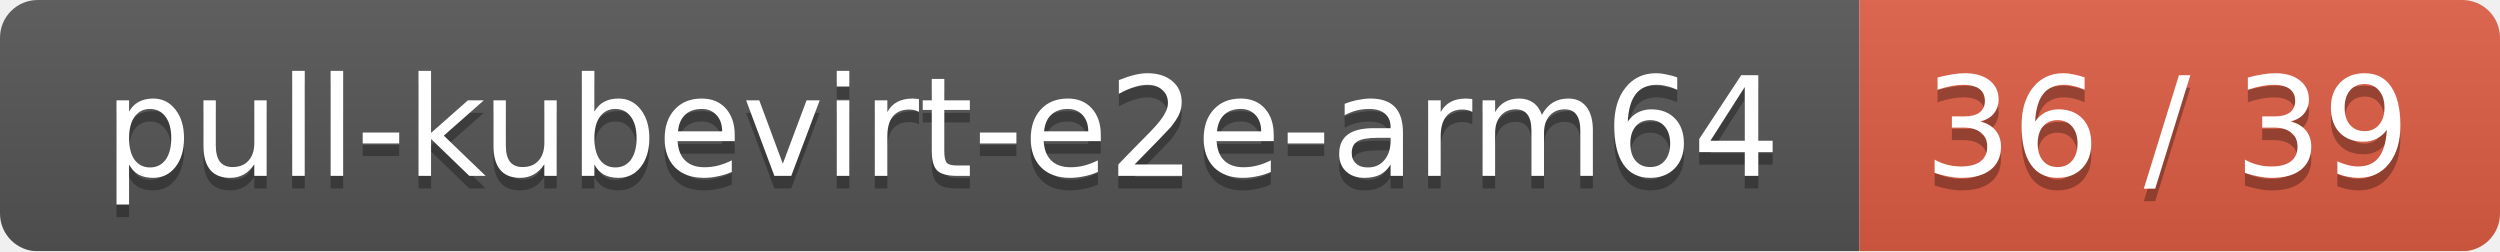
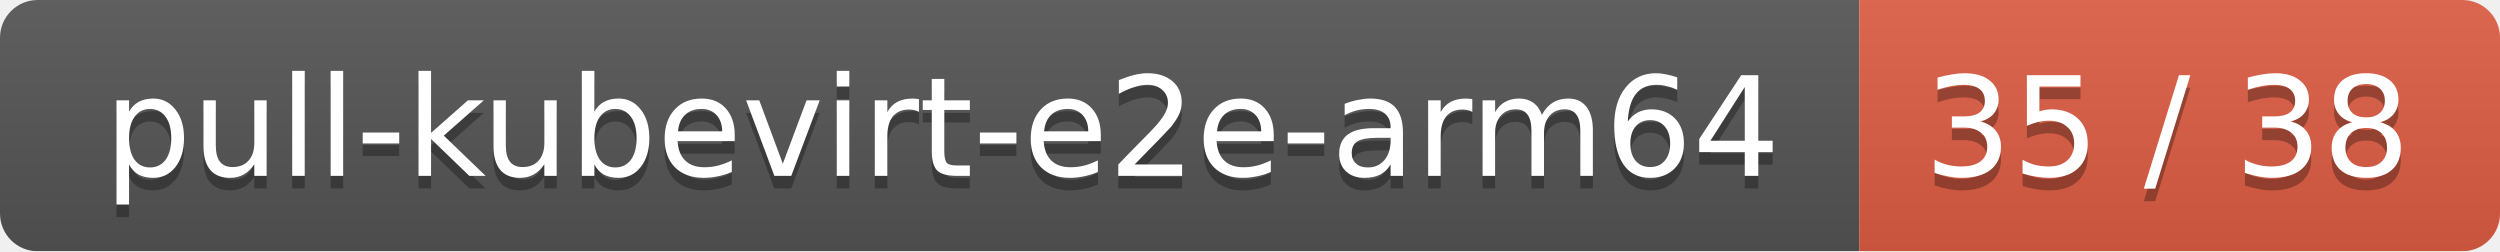
<svg xmlns="http://www.w3.org/2000/svg" width="199" height="20">
  <linearGradient id="smooth" x2="0" y2="100%">
    <stop offset="0" stop-color="#bbb" stop-opacity=".1" />
    <stop offset="1" stop-opacity=".1" />
  </linearGradient>
  <mask id="round">
    <rect width="199" height="20" rx="3" fill="#fff" />
  </mask>
  <g mask="url(#round)">
    <rect width="148" height="20" fill="#555" />
    <rect x="148" width="51" height="20" fill="#e05d44" />
    <rect width="199" height="20" fill="url(#smooth)" />
  </g>
  <g fill="#fff" text-anchor="middle" font-family="DejaVu Sans,Verdana,Geneva,sans-serif" font-size="11">
    <text x="75" y="15" fill="#010101" fill-opacity=".3">pull-kubevirt-e2e-arm64</text>
    <text x="75" y="14">pull-kubevirt-e2e-arm64</text>
-     <text x="172.5" y="15" fill="#010101" fill-opacity=".3">36 / 39</text>
-     <text x="172.5" y="14">36 / 39</text>
+     <text x="172.5" y="15" fill="#010101" fill-opacity=".3">35 / 38</text>
+     <text x="172.5" y="14">35 / 38</text>
  </g>
</svg>
